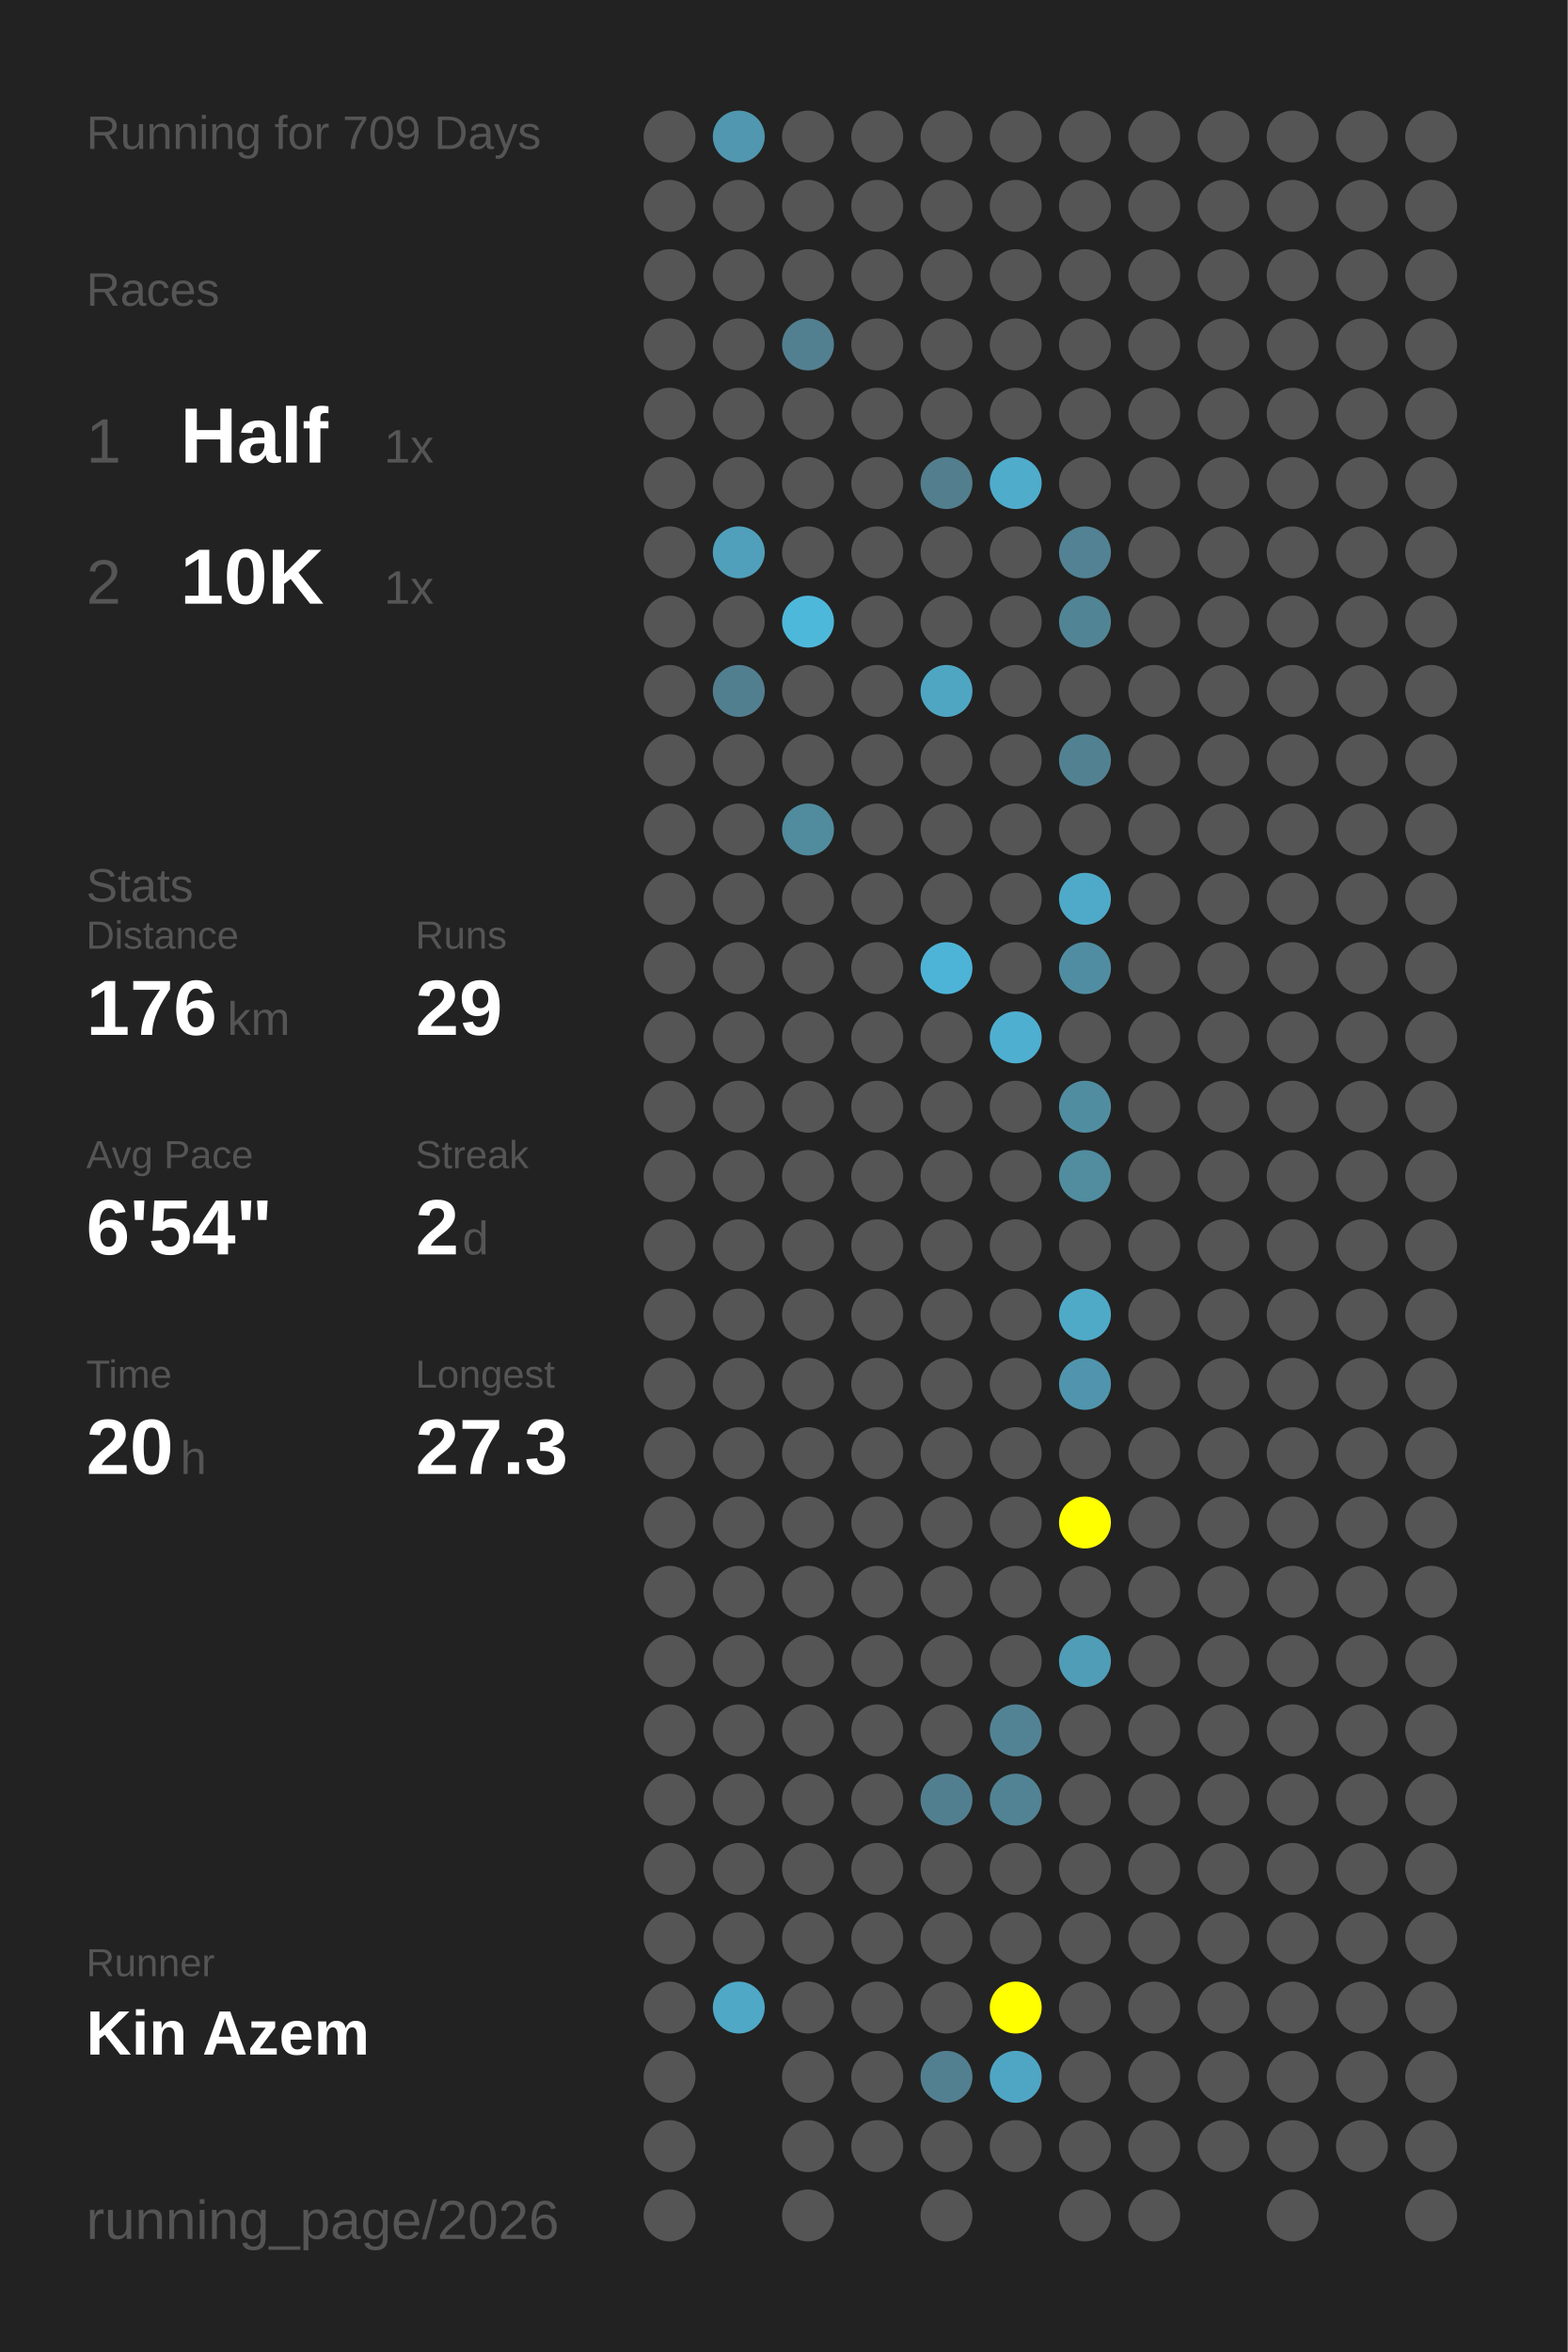
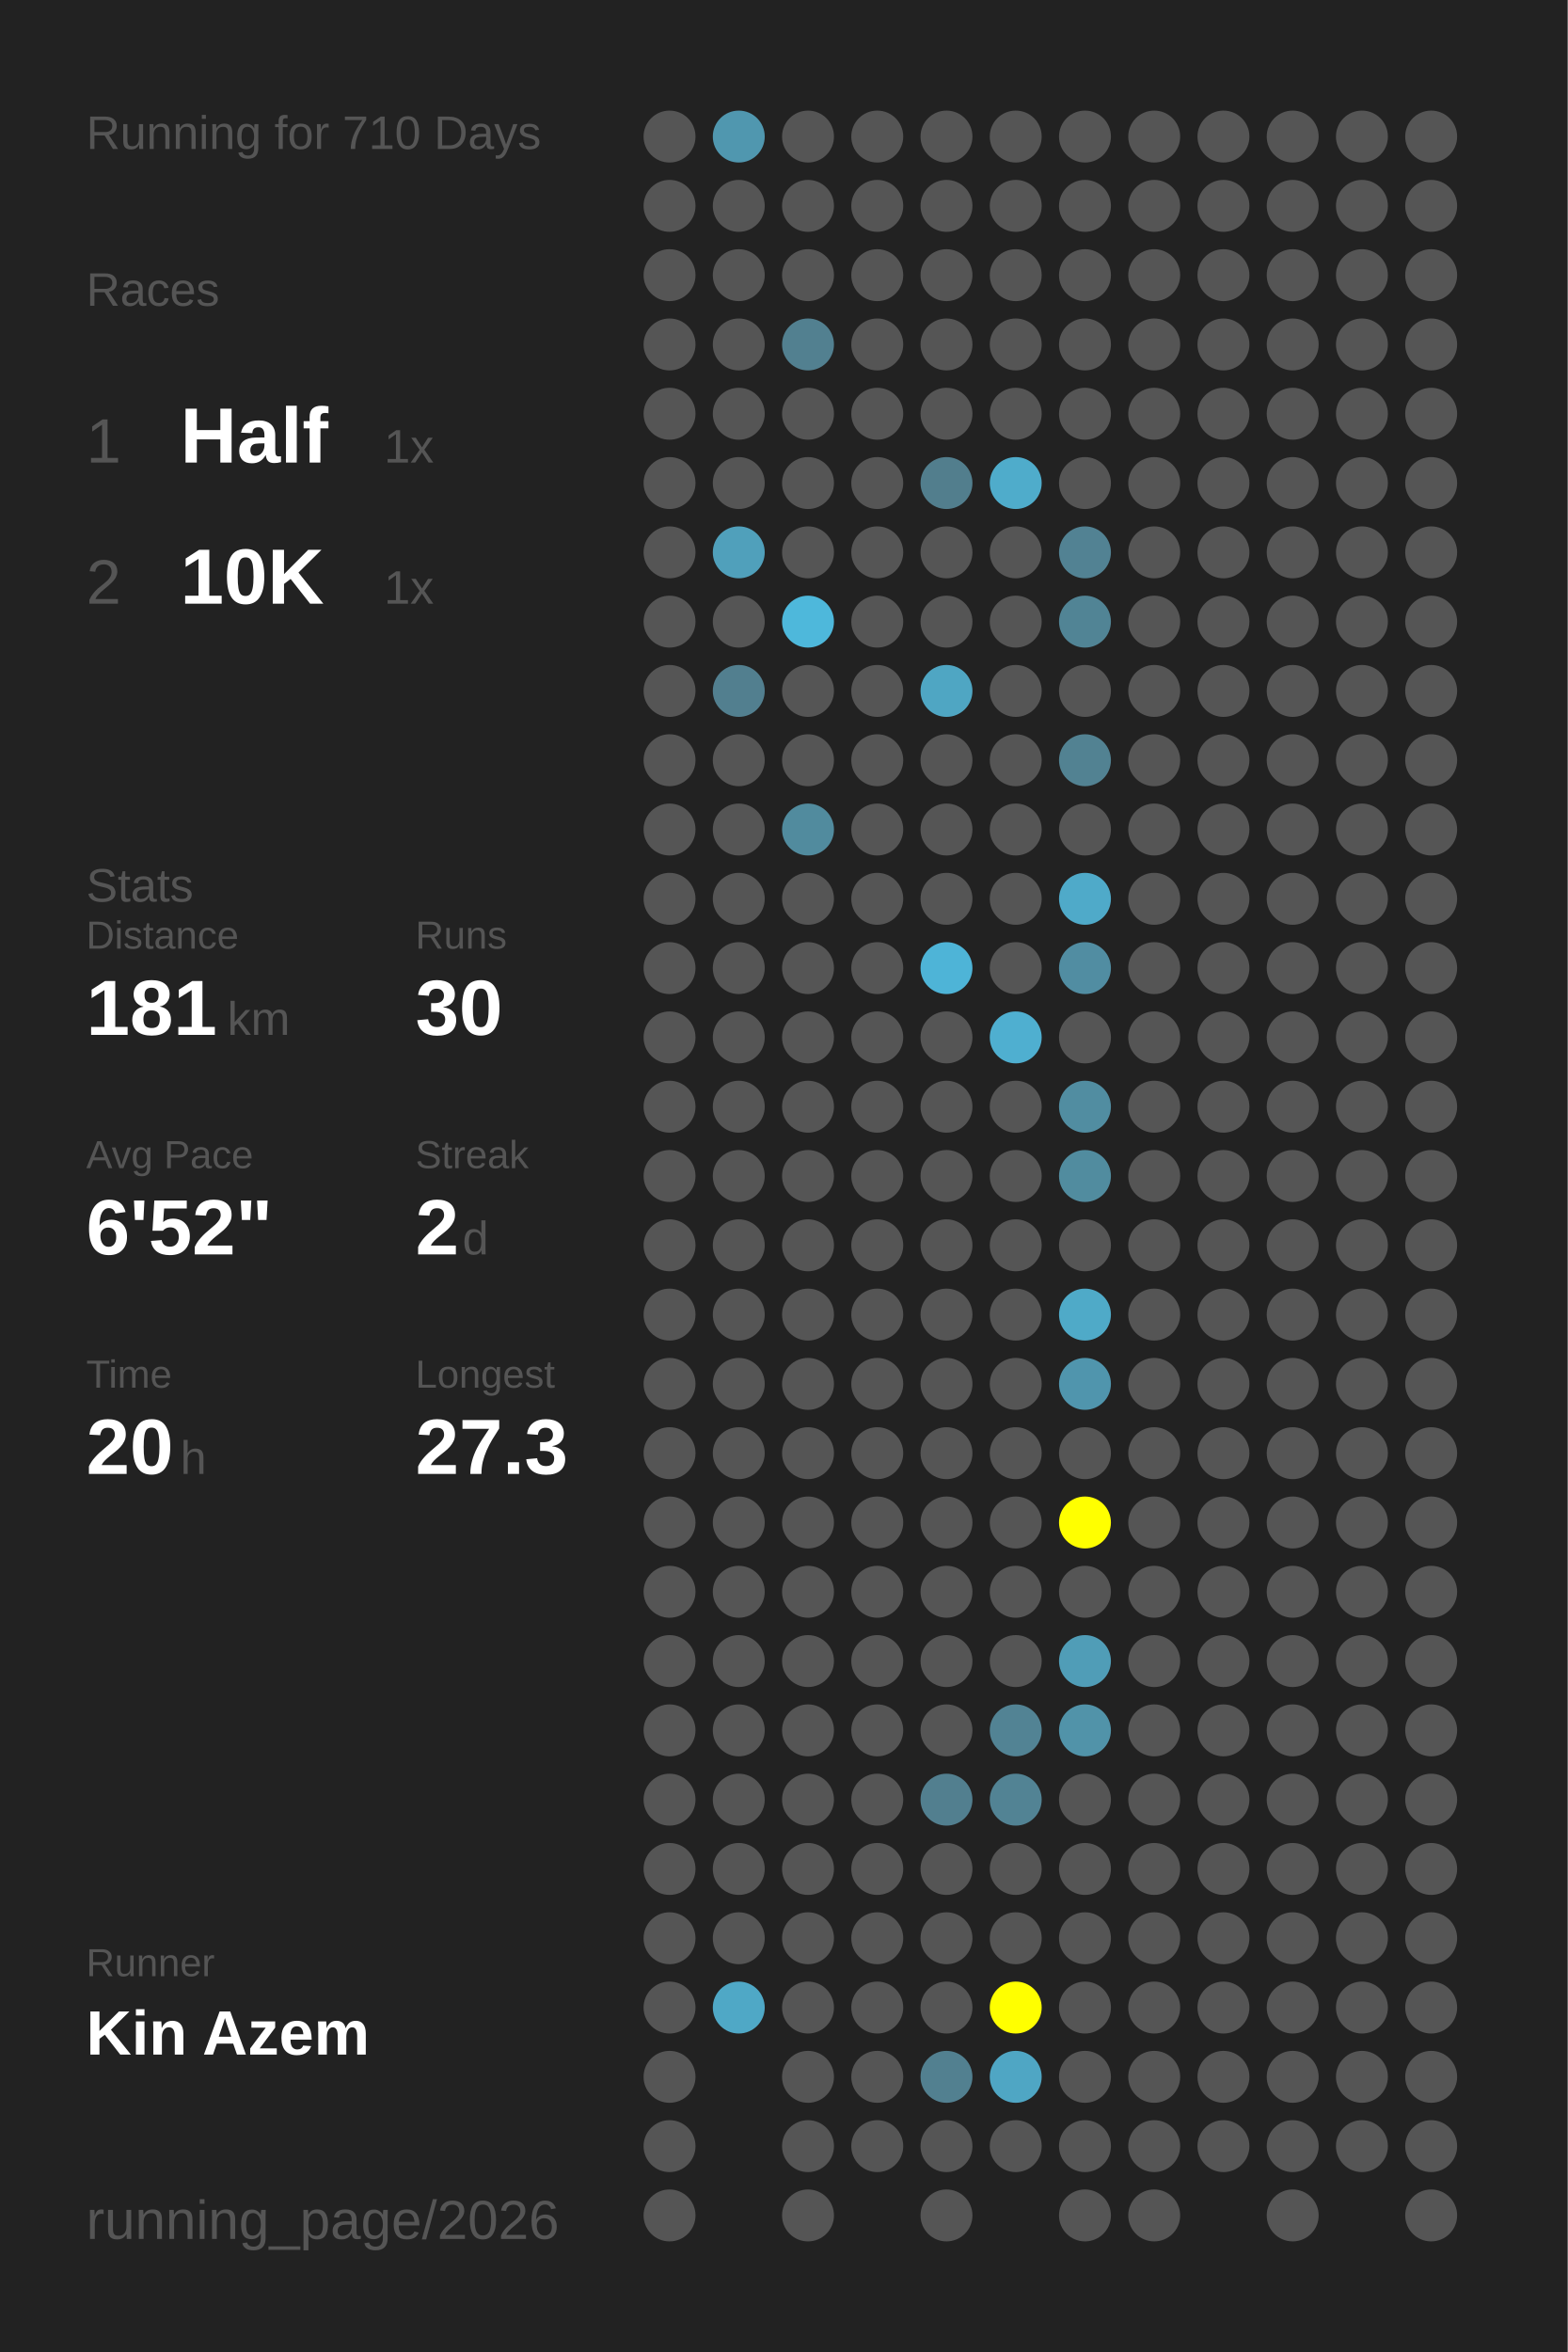
<svg xmlns="http://www.w3.org/2000/svg" baseProfile="full" height="300mm" version="1.1" viewBox="0,0,200,300" width="200mm">
  <defs />
  <rect fill="#222222" height="300" width="200" x="0" y="0" />
-   <text fill="#555555" style="font-size:6px; font-family:Arial;" x="11" y="19">Running for 709 Days</text>
+   <text fill="#555555" style="font-size:6px; font-family:Arial;" x="11" y="19">Running for 710 Days</text>
  <text fill="#555555" style="font-size:6px; font-family:Arial;" x="11" y="39">Races</text>
  <text fill="#555555" style="font-size:8px; font-family:Arial;" x="11" y="59">1</text>
  <text fill="#FFFFFF" style="font-size:10px; font-family:Arial; font-weight:bold;" x="23" y="59">Half</text>
  <text fill="#555555" style="font-size:6px; font-family:Arial;" x="49" y="59">1x</text>
  <text fill="#555555" style="font-size:8px; font-family:Arial;" x="11" y="77">2</text>
  <text fill="#FFFFFF" style="font-size:10px; font-family:Arial; font-weight:bold;" x="23" y="77">10K</text>
  <text fill="#555555" style="font-size:6px; font-family:Arial;" x="49" y="77">1x</text>
  <text fill="#555555" style="font-size:6px; font-family:Arial;" x="11" y="115">Stats</text>
  <text fill="#555555" style="font-size:5px; font-family:Arial;" x="11" y="121">Distance</text>
-   <text fill="#FFFFFF" style="font-size:10px; font-family:Arial; font-weight:bold;" x="11" y="132">176</text>
+   <text fill="#FFFFFF" style="font-size:10px; font-family:Arial; font-weight:bold;" x="11" y="132">181</text>
  <text fill="#555555" style="font-size:6px; font-family:Arial;" x="29" y="132">km</text>
  <text fill="#555555" style="font-size:5px; font-family:Arial;" x="53" y="121">Runs</text>
-   <text fill="#FFFFFF" style="font-size:10px; font-family:Arial; font-weight:bold;" x="53" y="132">29</text>
+   <text fill="#FFFFFF" style="font-size:10px; font-family:Arial; font-weight:bold;" x="53" y="132">30</text>
  <text fill="#555555" style="font-size:5px; font-family:Arial;" x="11" y="149">Avg Pace</text>
-   <text fill="#FFFFFF" style="font-size:10px; font-family:Arial; font-weight:bold;" x="11" y="160">6'54"</text>
+   <text fill="#FFFFFF" style="font-size:10px; font-family:Arial; font-weight:bold;" x="11" y="160">6'52"</text>
  <text fill="#555555" style="font-size:5px; font-family:Arial;" x="53" y="149">Streak</text>
  <text fill="#FFFFFF" style="font-size:10px; font-family:Arial; font-weight:bold;" x="53" y="160">2</text>
  <text fill="#555555" style="font-size:6px; font-family:Arial;" x="59" y="160">d</text>
  <text fill="#555555" style="font-size:5px; font-family:Arial;" x="11" y="177">Time</text>
  <text fill="#FFFFFF" style="font-size:10px; font-family:Arial; font-weight:bold;" x="11" y="188">20</text>
  <text fill="#555555" style="font-size:6px; font-family:Arial;" x="23" y="188">h</text>
  <text fill="#555555" style="font-size:5px; font-family:Arial;" x="53" y="177">Longest</text>
  <text fill="#FFFFFF" style="font-size:10px; font-family:Arial; font-weight:bold;" x="53" y="188">27.3</text>
  <text fill="#555555" style="font-size:5px; font-family:Arial;" x="11" y="252.065">Runner</text>
  <text fill="#FFFFFF" style="font-size:8px; font-family:Arial; font-weight:bold;" x="11" y="262.065">Kin Azem</text>
  <text fill="#555555" style="font-size:7px; font-family:Arial;" x="11" y="285.581">running_page/2026</text>
  <circle cx="85.417" cy="17.419" fill="#555555" r="3.312" />
  <circle cx="85.417" cy="26.258" fill="#555555" r="3.312" />
  <circle cx="85.417" cy="35.097" fill="#555555" r="3.312" />
  <circle cx="85.417" cy="43.935" fill="#555555" r="3.312" />
  <circle cx="85.417" cy="52.774" fill="#555555" r="3.312" />
  <circle cx="85.417" cy="61.613" fill="#555555" r="3.312" />
  <circle cx="85.417" cy="70.452" fill="#555555" r="3.312" />
  <circle cx="85.417" cy="79.29" fill="#555555" r="3.312" />
  <circle cx="85.417" cy="88.129" fill="#555555" r="3.312" />
  <circle cx="85.417" cy="96.968" fill="#555555" r="3.312" />
  <circle cx="85.417" cy="105.806" fill="#555555" r="3.312" />
  <circle cx="85.417" cy="114.645" fill="#555555" r="3.312" />
  <circle cx="85.417" cy="123.484" fill="#555555" r="3.312" />
  <circle cx="85.417" cy="132.323" fill="#555555" r="3.312" />
  <circle cx="85.417" cy="141.161" fill="#555555" r="3.312" />
  <circle cx="85.417" cy="150" fill="#555555" r="3.312" />
  <circle cx="85.417" cy="158.839" fill="#555555" r="3.312" />
  <circle cx="85.417" cy="167.677" fill="#555555" r="3.312" />
  <circle cx="85.417" cy="176.516" fill="#555555" r="3.312" />
  <circle cx="85.417" cy="185.355" fill="#555555" r="3.312" />
  <circle cx="85.417" cy="194.194" fill="#555555" r="3.312" />
  <circle cx="85.417" cy="203.032" fill="#555555" r="3.312" />
  <circle cx="85.417" cy="211.871" fill="#555555" r="3.312" />
  <circle cx="85.417" cy="220.71" fill="#555555" r="3.312" />
  <circle cx="85.417" cy="229.548" fill="#555555" r="3.312" />
  <circle cx="85.417" cy="238.387" fill="#555555" r="3.312" />
  <circle cx="85.417" cy="247.226" fill="#555555" r="3.312" />
  <circle cx="85.417" cy="256.065" fill="#555555" r="3.312" />
  <circle cx="85.417" cy="264.903" fill="#555555" r="3.312" />
  <circle cx="85.417" cy="273.742" fill="#555555" r="3.312" />
  <circle cx="85.417" cy="282.581" fill="#555555" r="3.312" />
  <circle cx="94.25" cy="17.419" fill="#5097af" r="3.312" />
  <circle cx="94.25" cy="26.258" fill="#555555" r="3.312" />
  <circle cx="94.25" cy="35.097" fill="#555555" r="3.312" />
  <circle cx="94.25" cy="43.935" fill="#555555" r="3.312" />
  <circle cx="94.25" cy="52.774" fill="#555555" r="3.312" />
  <circle cx="94.25" cy="61.613" fill="#555555" r="3.312" />
  <circle cx="94.25" cy="70.452" fill="#50a0bb" r="3.312" />
  <circle cx="94.25" cy="79.29" fill="#555555" r="3.312" />
  <circle cx="94.25" cy="88.129" fill="#527f8f" r="3.312" />
  <circle cx="94.25" cy="96.968" fill="#555555" r="3.312" />
  <circle cx="94.25" cy="105.806" fill="#555555" r="3.312" />
  <circle cx="94.25" cy="114.645" fill="#555555" r="3.312" />
  <circle cx="94.25" cy="123.484" fill="#555555" r="3.312" />
  <circle cx="94.25" cy="132.323" fill="#555555" r="3.312" />
  <circle cx="94.25" cy="141.161" fill="#555555" r="3.312" />
  <circle cx="94.25" cy="150" fill="#555555" r="3.312" />
  <circle cx="94.25" cy="158.839" fill="#555555" r="3.312" />
  <circle cx="94.25" cy="167.677" fill="#555555" r="3.312" />
  <circle cx="94.25" cy="176.516" fill="#555555" r="3.312" />
  <circle cx="94.25" cy="185.355" fill="#555555" r="3.312" />
  <circle cx="94.25" cy="194.194" fill="#555555" r="3.312" />
  <circle cx="94.25" cy="203.032" fill="#555555" r="3.312" />
  <circle cx="94.25" cy="211.871" fill="#555555" r="3.312" />
  <circle cx="94.25" cy="220.71" fill="#555555" r="3.312" />
  <circle cx="94.25" cy="229.548" fill="#555555" r="3.312" />
  <circle cx="94.25" cy="238.387" fill="#555555" r="3.312" />
  <circle cx="94.25" cy="247.226" fill="#555555" r="3.312" />
  <circle cx="94.25" cy="256.065" fill="#4fa8c6" r="3.312" />
  <circle cx="103.083" cy="17.419" fill="#555555" r="3.312" />
  <circle cx="103.083" cy="26.258" fill="#555555" r="3.312" />
  <circle cx="103.083" cy="35.097" fill="#555555" r="3.312" />
  <circle cx="103.083" cy="43.935" fill="#528090" r="3.312" />
  <circle cx="103.083" cy="52.774" fill="#555555" r="3.312" />
  <circle cx="103.083" cy="61.613" fill="#555555" r="3.312" />
  <circle cx="103.083" cy="70.452" fill="#555555" r="3.312" />
  <circle cx="103.083" cy="79.29" fill="#4eb8db" r="3.312" />
  <circle cx="103.083" cy="88.129" fill="#555555" r="3.312" />
  <circle cx="103.083" cy="96.968" fill="#555555" r="3.312" />
  <circle cx="103.083" cy="105.806" fill="#518b9e" r="3.312" />
  <circle cx="103.083" cy="114.645" fill="#555555" r="3.312" />
  <circle cx="103.083" cy="123.484" fill="#555555" r="3.312" />
  <circle cx="103.083" cy="132.323" fill="#555555" r="3.312" />
  <circle cx="103.083" cy="141.161" fill="#555555" r="3.312" />
  <circle cx="103.083" cy="150" fill="#555555" r="3.312" />
  <circle cx="103.083" cy="158.839" fill="#555555" r="3.312" />
  <circle cx="103.083" cy="167.677" fill="#555555" r="3.312" />
  <circle cx="103.083" cy="176.516" fill="#555555" r="3.312" />
  <circle cx="103.083" cy="185.355" fill="#555555" r="3.312" />
  <circle cx="103.083" cy="194.194" fill="#555555" r="3.312" />
  <circle cx="103.083" cy="203.032" fill="#555555" r="3.312" />
  <circle cx="103.083" cy="211.871" fill="#555555" r="3.312" />
  <circle cx="103.083" cy="220.71" fill="#555555" r="3.312" />
  <circle cx="103.083" cy="229.548" fill="#555555" r="3.312" />
  <circle cx="103.083" cy="238.387" fill="#555555" r="3.312" />
  <circle cx="103.083" cy="247.226" fill="#555555" r="3.312" />
  <circle cx="103.083" cy="256.065" fill="#555555" r="3.312" />
  <circle cx="103.083" cy="264.903" fill="#555555" r="3.312" />
  <circle cx="103.083" cy="273.742" fill="#555555" r="3.312" />
  <circle cx="103.083" cy="282.581" fill="#555555" r="3.312" />
  <circle cx="111.917" cy="17.419" fill="#555555" r="3.312" />
  <circle cx="111.917" cy="26.258" fill="#555555" r="3.312" />
  <circle cx="111.917" cy="35.097" fill="#555555" r="3.312" />
  <circle cx="111.917" cy="43.935" fill="#555555" r="3.312" />
  <circle cx="111.917" cy="52.774" fill="#555555" r="3.312" />
  <circle cx="111.917" cy="61.613" fill="#555555" r="3.312" />
  <circle cx="111.917" cy="70.452" fill="#555555" r="3.312" />
  <circle cx="111.917" cy="79.29" fill="#555555" r="3.312" />
  <circle cx="111.917" cy="88.129" fill="#555555" r="3.312" />
  <circle cx="111.917" cy="96.968" fill="#555555" r="3.312" />
  <circle cx="111.917" cy="105.806" fill="#555555" r="3.312" />
  <circle cx="111.917" cy="114.645" fill="#555555" r="3.312" />
  <circle cx="111.917" cy="123.484" fill="#555555" r="3.312" />
  <circle cx="111.917" cy="132.323" fill="#555555" r="3.312" />
  <circle cx="111.917" cy="141.161" fill="#555555" r="3.312" />
  <circle cx="111.917" cy="150" fill="#555555" r="3.312" />
  <circle cx="111.917" cy="158.839" fill="#555555" r="3.312" />
  <circle cx="111.917" cy="167.677" fill="#555555" r="3.312" />
  <circle cx="111.917" cy="176.516" fill="#555555" r="3.312" />
  <circle cx="111.917" cy="185.355" fill="#555555" r="3.312" />
  <circle cx="111.917" cy="194.194" fill="#555555" r="3.312" />
  <circle cx="111.917" cy="203.032" fill="#555555" r="3.312" />
  <circle cx="111.917" cy="211.871" fill="#555555" r="3.312" />
  <circle cx="111.917" cy="220.71" fill="#555555" r="3.312" />
  <circle cx="111.917" cy="229.548" fill="#555555" r="3.312" />
  <circle cx="111.917" cy="238.387" fill="#555555" r="3.312" />
  <circle cx="111.917" cy="247.226" fill="#555555" r="3.312" />
  <circle cx="111.917" cy="256.065" fill="#555555" r="3.312" />
  <circle cx="111.917" cy="264.903" fill="#555555" r="3.312" />
  <circle cx="111.917" cy="273.742" fill="#555555" r="3.312" />
  <circle cx="120.75" cy="17.419" fill="#555555" r="3.312" />
  <circle cx="120.75" cy="26.258" fill="#555555" r="3.312" />
  <circle cx="120.75" cy="35.097" fill="#555555" r="3.312" />
  <circle cx="120.75" cy="43.935" fill="#555555" r="3.312" />
  <circle cx="120.75" cy="52.774" fill="#555555" r="3.312" />
  <circle cx="120.75" cy="61.613" fill="#527e8d" r="3.312" />
  <circle cx="120.75" cy="70.452" fill="#555555" r="3.312" />
  <circle cx="120.75" cy="79.29" fill="#555555" r="3.312" />
  <circle cx="120.75" cy="88.129" fill="#4fa6c3" r="3.312" />
  <circle cx="120.75" cy="96.968" fill="#555555" r="3.312" />
  <circle cx="120.75" cy="105.806" fill="#555555" r="3.312" />
  <circle cx="120.75" cy="114.645" fill="#555555" r="3.312" />
  <circle cx="120.75" cy="123.484" fill="#4eb4d7" r="3.312" />
  <circle cx="120.75" cy="132.323" fill="#555555" r="3.312" />
  <circle cx="120.75" cy="141.161" fill="#555555" r="3.312" />
  <circle cx="120.75" cy="150" fill="#555555" r="3.312" />
  <circle cx="120.75" cy="158.839" fill="#555555" r="3.312" />
  <circle cx="120.75" cy="167.677" fill="#555555" r="3.312" />
  <circle cx="120.75" cy="176.516" fill="#555555" r="3.312" />
  <circle cx="120.75" cy="185.355" fill="#555555" r="3.312" />
  <circle cx="120.75" cy="194.194" fill="#555555" r="3.312" />
  <circle cx="120.75" cy="203.032" fill="#555555" r="3.312" />
  <circle cx="120.75" cy="211.871" fill="#555555" r="3.312" />
  <circle cx="120.75" cy="220.71" fill="#555555" r="3.312" />
  <circle cx="120.75" cy="229.548" fill="#527f8f" r="3.312" />
  <circle cx="120.75" cy="238.387" fill="#555555" r="3.312" />
  <circle cx="120.75" cy="247.226" fill="#555555" r="3.312" />
  <circle cx="120.75" cy="256.065" fill="#555555" r="3.312" />
  <circle cx="120.75" cy="264.903" fill="#528090" r="3.312" />
  <circle cx="120.75" cy="273.742" fill="#555555" r="3.312" />
  <circle cx="120.75" cy="282.581" fill="#555555" r="3.312" />
  <circle cx="129.583" cy="17.419" fill="#555555" r="3.312" />
  <circle cx="129.583" cy="26.258" fill="#555555" r="3.312" />
  <circle cx="129.583" cy="35.097" fill="#555555" r="3.312" />
  <circle cx="129.583" cy="43.935" fill="#555555" r="3.312" />
  <circle cx="129.583" cy="52.774" fill="#555555" r="3.312" />
  <circle cx="129.583" cy="61.613" fill="#4faccb" r="3.312" />
  <circle cx="129.583" cy="70.452" fill="#555555" r="3.312" />
  <circle cx="129.583" cy="79.29" fill="#555555" r="3.312" />
  <circle cx="129.583" cy="88.129" fill="#555555" r="3.312" />
  <circle cx="129.583" cy="96.968" fill="#555555" r="3.312" />
  <circle cx="129.583" cy="105.806" fill="#555555" r="3.312" />
  <circle cx="129.583" cy="114.645" fill="#555555" r="3.312" />
  <circle cx="129.583" cy="123.484" fill="#555555" r="3.312" />
  <circle cx="129.583" cy="132.323" fill="#4fafd0" r="3.312" />
  <circle cx="129.583" cy="141.161" fill="#555555" r="3.312" />
  <circle cx="129.583" cy="150" fill="#555555" r="3.312" />
  <circle cx="129.583" cy="158.839" fill="#555555" r="3.312" />
  <circle cx="129.583" cy="167.677" fill="#555555" r="3.312" />
  <circle cx="129.583" cy="176.516" fill="#555555" r="3.312" />
  <circle cx="129.583" cy="185.355" fill="#555555" r="3.312" />
  <circle cx="129.583" cy="194.194" fill="#555555" r="3.312" />
  <circle cx="129.583" cy="203.032" fill="#555555" r="3.312" />
  <circle cx="129.583" cy="211.871" fill="#555555" r="3.312" />
  <circle cx="129.583" cy="220.71" fill="#528394" r="3.312" />
  <circle cx="129.583" cy="229.548" fill="#528394" r="3.312" />
  <circle cx="129.583" cy="238.387" fill="#555555" r="3.312" />
  <circle cx="129.583" cy="247.226" fill="#555555" r="3.312" />
  <circle cx="129.583" cy="256.065" fill="#FFFF00" r="3.312" />
  <circle cx="129.583" cy="264.903" fill="#4fa6c4" r="3.312" />
  <circle cx="129.583" cy="273.742" fill="#555555" r="3.312" />
  <circle cx="138.417" cy="17.419" fill="#555555" r="3.312" />
  <circle cx="138.417" cy="26.258" fill="#555555" r="3.312" />
  <circle cx="138.417" cy="35.097" fill="#555555" r="3.312" />
  <circle cx="138.417" cy="43.935" fill="#555555" r="3.312" />
  <circle cx="138.417" cy="52.774" fill="#555555" r="3.312" />
  <circle cx="138.417" cy="61.613" fill="#555555" r="3.312" />
  <circle cx="138.417" cy="70.452" fill="#528293" r="3.312" />
  <circle cx="138.417" cy="79.29" fill="#518495" r="3.312" />
  <circle cx="138.417" cy="88.129" fill="#555555" r="3.312" />
  <circle cx="138.417" cy="96.968" fill="#528292" r="3.312" />
  <circle cx="138.417" cy="105.806" fill="#555555" r="3.312" />
  <circle cx="138.417" cy="114.645" fill="#4faac9" r="3.312" />
  <circle cx="138.417" cy="123.484" fill="#518da2" r="3.312" />
  <circle cx="138.417" cy="132.323" fill="#555555" r="3.312" />
  <circle cx="138.417" cy="141.161" fill="#518da1" r="3.312" />
  <circle cx="138.417" cy="150" fill="#518c9f" r="3.312" />
  <circle cx="138.417" cy="158.839" fill="#555555" r="3.312" />
  <circle cx="138.417" cy="167.677" fill="#4faac8" r="3.312" />
  <circle cx="138.417" cy="176.516" fill="#5095ad" r="3.312" />
  <circle cx="138.417" cy="185.355" fill="#555555" r="3.312" />
  <circle cx="138.417" cy="194.194" fill="#FFFF00" r="3.312" />
  <circle cx="138.417" cy="203.032" fill="#555555" r="3.312" />
  <circle cx="138.417" cy="211.871" fill="#509db7" r="3.312" />
-   <circle cx="138.417" cy="220.71" fill="#555555" r="3.312" />
+   <circle cx="138.417" cy="220.71" fill="#5193a9" r="3.312" />
  <circle cx="138.417" cy="229.548" fill="#555555" r="3.312" />
  <circle cx="138.417" cy="238.387" fill="#555555" r="3.312" />
  <circle cx="138.417" cy="247.226" fill="#555555" r="3.312" />
  <circle cx="138.417" cy="256.065" fill="#555555" r="3.312" />
  <circle cx="138.417" cy="264.903" fill="#555555" r="3.312" />
  <circle cx="138.417" cy="273.742" fill="#555555" r="3.312" />
  <circle cx="138.417" cy="282.581" fill="#555555" r="3.312" />
  <circle cx="147.25" cy="17.419" fill="#555555" r="3.312" />
  <circle cx="147.25" cy="26.258" fill="#555555" r="3.312" />
  <circle cx="147.25" cy="35.097" fill="#555555" r="3.312" />
  <circle cx="147.25" cy="43.935" fill="#555555" r="3.312" />
  <circle cx="147.25" cy="52.774" fill="#555555" r="3.312" />
  <circle cx="147.25" cy="61.613" fill="#555555" r="3.312" />
  <circle cx="147.25" cy="70.452" fill="#555555" r="3.312" />
  <circle cx="147.25" cy="79.29" fill="#555555" r="3.312" />
  <circle cx="147.25" cy="88.129" fill="#555555" r="3.312" />
  <circle cx="147.25" cy="96.968" fill="#555555" r="3.312" />
  <circle cx="147.25" cy="105.806" fill="#555555" r="3.312" />
  <circle cx="147.25" cy="114.645" fill="#555555" r="3.312" />
  <circle cx="147.25" cy="123.484" fill="#555555" r="3.312" />
  <circle cx="147.25" cy="132.323" fill="#555555" r="3.312" />
  <circle cx="147.25" cy="141.161" fill="#555555" r="3.312" />
  <circle cx="147.25" cy="150" fill="#555555" r="3.312" />
  <circle cx="147.25" cy="158.839" fill="#555555" r="3.312" />
  <circle cx="147.25" cy="167.677" fill="#555555" r="3.312" />
  <circle cx="147.25" cy="176.516" fill="#555555" r="3.312" />
  <circle cx="147.25" cy="185.355" fill="#555555" r="3.312" />
  <circle cx="147.25" cy="194.194" fill="#555555" r="3.312" />
  <circle cx="147.25" cy="203.032" fill="#555555" r="3.312" />
  <circle cx="147.25" cy="211.871" fill="#555555" r="3.312" />
  <circle cx="147.25" cy="220.71" fill="#555555" r="3.312" />
  <circle cx="147.25" cy="229.548" fill="#555555" r="3.312" />
  <circle cx="147.25" cy="238.387" fill="#555555" r="3.312" />
  <circle cx="147.25" cy="247.226" fill="#555555" r="3.312" />
  <circle cx="147.25" cy="256.065" fill="#555555" r="3.312" />
  <circle cx="147.25" cy="264.903" fill="#555555" r="3.312" />
  <circle cx="147.25" cy="273.742" fill="#555555" r="3.312" />
  <circle cx="147.25" cy="282.581" fill="#555555" r="3.312" />
  <circle cx="156.083" cy="17.419" fill="#555555" r="3.312" />
  <circle cx="156.083" cy="26.258" fill="#555555" r="3.312" />
  <circle cx="156.083" cy="35.097" fill="#555555" r="3.312" />
  <circle cx="156.083" cy="43.935" fill="#555555" r="3.312" />
  <circle cx="156.083" cy="52.774" fill="#555555" r="3.312" />
  <circle cx="156.083" cy="61.613" fill="#555555" r="3.312" />
  <circle cx="156.083" cy="70.452" fill="#555555" r="3.312" />
  <circle cx="156.083" cy="79.29" fill="#555555" r="3.312" />
  <circle cx="156.083" cy="88.129" fill="#555555" r="3.312" />
  <circle cx="156.083" cy="96.968" fill="#555555" r="3.312" />
  <circle cx="156.083" cy="105.806" fill="#555555" r="3.312" />
  <circle cx="156.083" cy="114.645" fill="#555555" r="3.312" />
  <circle cx="156.083" cy="123.484" fill="#555555" r="3.312" />
  <circle cx="156.083" cy="132.323" fill="#555555" r="3.312" />
  <circle cx="156.083" cy="141.161" fill="#555555" r="3.312" />
  <circle cx="156.083" cy="150" fill="#555555" r="3.312" />
  <circle cx="156.083" cy="158.839" fill="#555555" r="3.312" />
  <circle cx="156.083" cy="167.677" fill="#555555" r="3.312" />
  <circle cx="156.083" cy="176.516" fill="#555555" r="3.312" />
  <circle cx="156.083" cy="185.355" fill="#555555" r="3.312" />
  <circle cx="156.083" cy="194.194" fill="#555555" r="3.312" />
  <circle cx="156.083" cy="203.032" fill="#555555" r="3.312" />
  <circle cx="156.083" cy="211.871" fill="#555555" r="3.312" />
  <circle cx="156.083" cy="220.71" fill="#555555" r="3.312" />
  <circle cx="156.083" cy="229.548" fill="#555555" r="3.312" />
  <circle cx="156.083" cy="238.387" fill="#555555" r="3.312" />
  <circle cx="156.083" cy="247.226" fill="#555555" r="3.312" />
  <circle cx="156.083" cy="256.065" fill="#555555" r="3.312" />
  <circle cx="156.083" cy="264.903" fill="#555555" r="3.312" />
  <circle cx="156.083" cy="273.742" fill="#555555" r="3.312" />
  <circle cx="164.917" cy="17.419" fill="#555555" r="3.312" />
  <circle cx="164.917" cy="26.258" fill="#555555" r="3.312" />
  <circle cx="164.917" cy="35.097" fill="#555555" r="3.312" />
  <circle cx="164.917" cy="43.935" fill="#555555" r="3.312" />
  <circle cx="164.917" cy="52.774" fill="#555555" r="3.312" />
  <circle cx="164.917" cy="61.613" fill="#555555" r="3.312" />
  <circle cx="164.917" cy="70.452" fill="#555555" r="3.312" />
  <circle cx="164.917" cy="79.29" fill="#555555" r="3.312" />
  <circle cx="164.917" cy="88.129" fill="#555555" r="3.312" />
  <circle cx="164.917" cy="96.968" fill="#555555" r="3.312" />
  <circle cx="164.917" cy="105.806" fill="#555555" r="3.312" />
  <circle cx="164.917" cy="114.645" fill="#555555" r="3.312" />
  <circle cx="164.917" cy="123.484" fill="#555555" r="3.312" />
  <circle cx="164.917" cy="132.323" fill="#555555" r="3.312" />
  <circle cx="164.917" cy="141.161" fill="#555555" r="3.312" />
  <circle cx="164.917" cy="150" fill="#555555" r="3.312" />
  <circle cx="164.917" cy="158.839" fill="#555555" r="3.312" />
  <circle cx="164.917" cy="167.677" fill="#555555" r="3.312" />
  <circle cx="164.917" cy="176.516" fill="#555555" r="3.312" />
  <circle cx="164.917" cy="185.355" fill="#555555" r="3.312" />
  <circle cx="164.917" cy="194.194" fill="#555555" r="3.312" />
  <circle cx="164.917" cy="203.032" fill="#555555" r="3.312" />
  <circle cx="164.917" cy="211.871" fill="#555555" r="3.312" />
  <circle cx="164.917" cy="220.71" fill="#555555" r="3.312" />
  <circle cx="164.917" cy="229.548" fill="#555555" r="3.312" />
  <circle cx="164.917" cy="238.387" fill="#555555" r="3.312" />
  <circle cx="164.917" cy="247.226" fill="#555555" r="3.312" />
  <circle cx="164.917" cy="256.065" fill="#555555" r="3.312" />
  <circle cx="164.917" cy="264.903" fill="#555555" r="3.312" />
  <circle cx="164.917" cy="273.742" fill="#555555" r="3.312" />
  <circle cx="164.917" cy="282.581" fill="#555555" r="3.312" />
  <circle cx="173.75" cy="17.419" fill="#555555" r="3.312" />
  <circle cx="173.75" cy="26.258" fill="#555555" r="3.312" />
  <circle cx="173.75" cy="35.097" fill="#555555" r="3.312" />
  <circle cx="173.75" cy="43.935" fill="#555555" r="3.312" />
  <circle cx="173.75" cy="52.774" fill="#555555" r="3.312" />
  <circle cx="173.75" cy="61.613" fill="#555555" r="3.312" />
  <circle cx="173.75" cy="70.452" fill="#555555" r="3.312" />
  <circle cx="173.75" cy="79.29" fill="#555555" r="3.312" />
  <circle cx="173.75" cy="88.129" fill="#555555" r="3.312" />
  <circle cx="173.75" cy="96.968" fill="#555555" r="3.312" />
  <circle cx="173.75" cy="105.806" fill="#555555" r="3.312" />
  <circle cx="173.75" cy="114.645" fill="#555555" r="3.312" />
  <circle cx="173.75" cy="123.484" fill="#555555" r="3.312" />
  <circle cx="173.75" cy="132.323" fill="#555555" r="3.312" />
  <circle cx="173.75" cy="141.161" fill="#555555" r="3.312" />
  <circle cx="173.75" cy="150" fill="#555555" r="3.312" />
  <circle cx="173.75" cy="158.839" fill="#555555" r="3.312" />
  <circle cx="173.75" cy="167.677" fill="#555555" r="3.312" />
  <circle cx="173.75" cy="176.516" fill="#555555" r="3.312" />
  <circle cx="173.75" cy="185.355" fill="#555555" r="3.312" />
  <circle cx="173.75" cy="194.194" fill="#555555" r="3.312" />
  <circle cx="173.75" cy="203.032" fill="#555555" r="3.312" />
  <circle cx="173.75" cy="211.871" fill="#555555" r="3.312" />
  <circle cx="173.75" cy="220.71" fill="#555555" r="3.312" />
  <circle cx="173.75" cy="229.548" fill="#555555" r="3.312" />
  <circle cx="173.75" cy="238.387" fill="#555555" r="3.312" />
  <circle cx="173.75" cy="247.226" fill="#555555" r="3.312" />
  <circle cx="173.75" cy="256.065" fill="#555555" r="3.312" />
  <circle cx="173.75" cy="264.903" fill="#555555" r="3.312" />
  <circle cx="173.75" cy="273.742" fill="#555555" r="3.312" />
  <circle cx="182.583" cy="17.419" fill="#555555" r="3.312" />
  <circle cx="182.583" cy="26.258" fill="#555555" r="3.312" />
  <circle cx="182.583" cy="35.097" fill="#555555" r="3.312" />
  <circle cx="182.583" cy="43.935" fill="#555555" r="3.312" />
  <circle cx="182.583" cy="52.774" fill="#555555" r="3.312" />
  <circle cx="182.583" cy="61.613" fill="#555555" r="3.312" />
  <circle cx="182.583" cy="70.452" fill="#555555" r="3.312" />
  <circle cx="182.583" cy="79.29" fill="#555555" r="3.312" />
  <circle cx="182.583" cy="88.129" fill="#555555" r="3.312" />
  <circle cx="182.583" cy="96.968" fill="#555555" r="3.312" />
  <circle cx="182.583" cy="105.806" fill="#555555" r="3.312" />
  <circle cx="182.583" cy="114.645" fill="#555555" r="3.312" />
  <circle cx="182.583" cy="123.484" fill="#555555" r="3.312" />
  <circle cx="182.583" cy="132.323" fill="#555555" r="3.312" />
  <circle cx="182.583" cy="141.161" fill="#555555" r="3.312" />
  <circle cx="182.583" cy="150" fill="#555555" r="3.312" />
  <circle cx="182.583" cy="158.839" fill="#555555" r="3.312" />
  <circle cx="182.583" cy="167.677" fill="#555555" r="3.312" />
  <circle cx="182.583" cy="176.516" fill="#555555" r="3.312" />
  <circle cx="182.583" cy="185.355" fill="#555555" r="3.312" />
  <circle cx="182.583" cy="194.194" fill="#555555" r="3.312" />
  <circle cx="182.583" cy="203.032" fill="#555555" r="3.312" />
  <circle cx="182.583" cy="211.871" fill="#555555" r="3.312" />
  <circle cx="182.583" cy="220.71" fill="#555555" r="3.312" />
  <circle cx="182.583" cy="229.548" fill="#555555" r="3.312" />
  <circle cx="182.583" cy="238.387" fill="#555555" r="3.312" />
  <circle cx="182.583" cy="247.226" fill="#555555" r="3.312" />
  <circle cx="182.583" cy="256.065" fill="#555555" r="3.312" />
  <circle cx="182.583" cy="264.903" fill="#555555" r="3.312" />
  <circle cx="182.583" cy="273.742" fill="#555555" r="3.312" />
  <circle cx="182.583" cy="282.581" fill="#555555" r="3.312" />
</svg>
